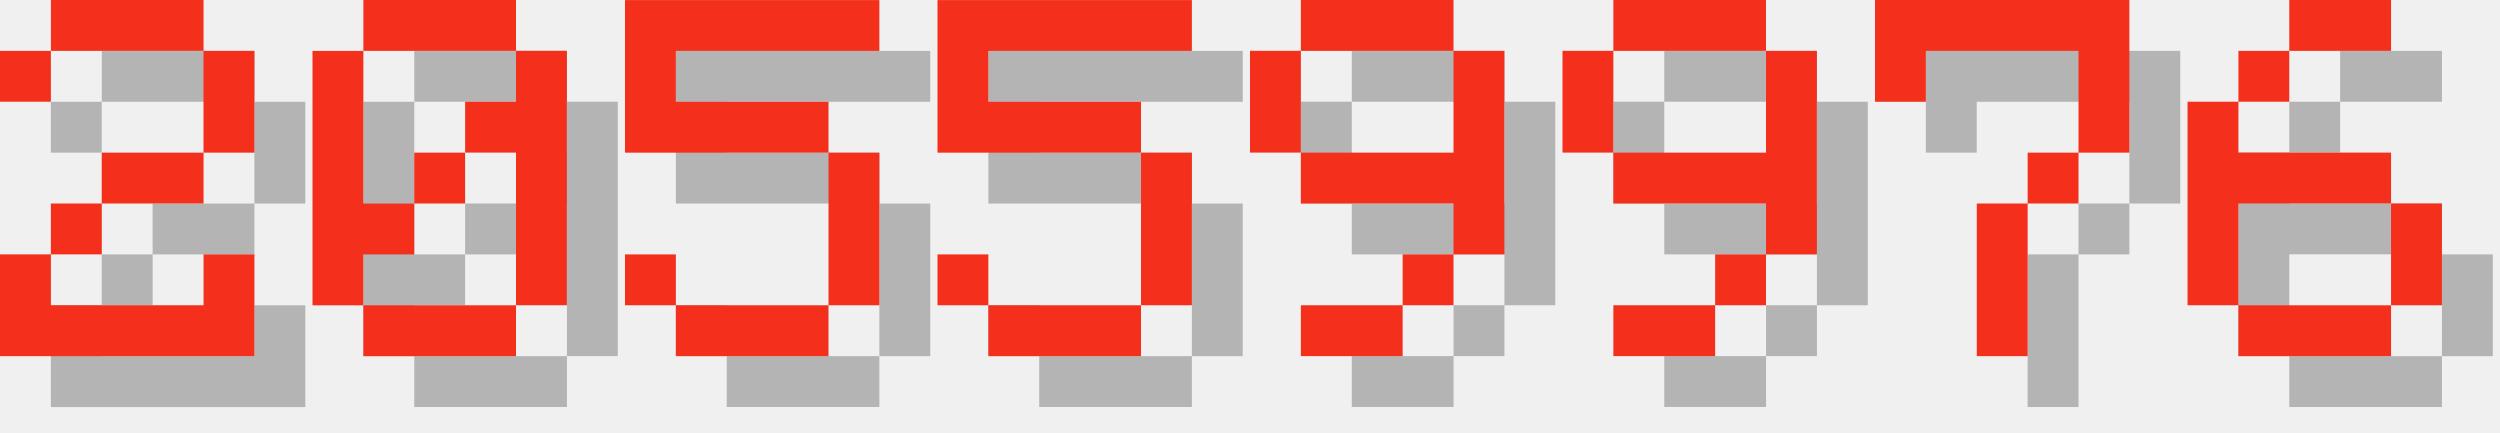
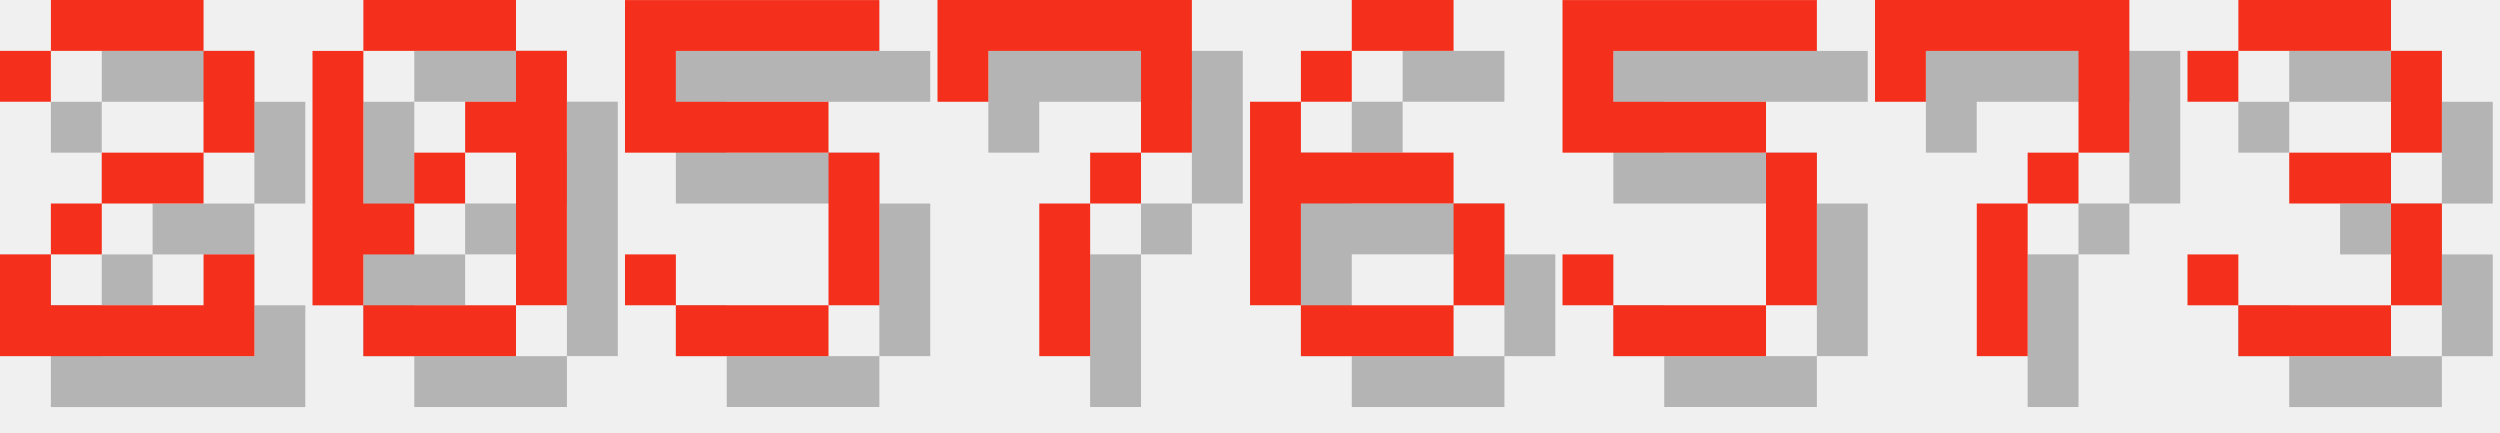
<svg xmlns="http://www.w3.org/2000/svg" version="1.1" width="208.0" height="36">
  <style>
        .text-foreground {
            fill: #F4301C;
        }
        .text-shadow {
            fill: #000000;
            fill-opacity: 0.25;
        }
    </style>
  <g class="digit" id="digit_2" transform="translate(0.0, 0), scale(4)">
    <path id="digit_2_shadow" class="text-shadow" d="m1.058 2.117v1.058h1.058v-1.058h3.175v2.117h-2.117v1.058h-1.058v1.058h-1.058v2.117h5.292v-2.117h-1.058v1.058h-3.175v-1.058h1.058v-1.058h2.117v-1.058h1.058v-2.117h-1.058v-1.058h-3.175v1.058h-1.058z" fill-opacity=".5" style="paint-order:stroke fill markers" />
    <path id="digit_2_fg" class="text-foreground" d="m0 1.058v1.058h1.058v-1.058h3.175v2.117h-2.117v1.058h-1.058v1.058h-1.058v2.117h5.292v-2.117h-1.058v1.058h-3.175v-1.058h1.058v-1.058h2.117v-1.058h1.058v-2.117h-1.058v-1.058h-3.175v1.058h-1.058z" fill="#fff" style="paint-order:stroke fill markers" />
  </g>
  <g class="digit" id="digit_0" transform="translate(26.0, 0), scale(4)">
    <path id="digit_0_shadow" class="text-shadow" d="m2.117 1.058v1.058h3.175v-1.058h-3.175zm3.175 1.058v1.058h-1.058v1.058h1.058v3.175h1.058v-5.292h-1.058zm0 5.292h-3.175v1.058h3.175v-1.058zm-3.175 0v-1.058h1.058v-1.058h-1.058v-3.175h-1.058v5.292h1.058zm1.058-2.117h1.058v-1.058h-1.058v1.058z" fill-opacity=".5" style="paint-order:stroke fill markers" />
    <path id="digit_0_fg" class="text-foreground" d="m1.058 0v1.058h3.175v-1.058h-3.175zm3.175 1.058v1.058h-1.058v1.058h1.058v3.175h1.058v-5.292h-1.058zm0 5.292h-3.175v1.058h3.175v-1.058zm-3.175 0v-1.058h1.058v-1.058h-1.058v-3.175h-1.058v5.292h1.058zm1.058-2.117h1.058v-1.058h-1.058v1.058z" fill="#fff" style="paint-order:stroke fill markers" />
  </g>
  <g class="digit" id="digit_5" transform="translate(52.0, 0), scale(4)">
    <path id="digit_5_shadow" class="text-shadow" d="m1.058 1.058v3.175h4.233v3.175h-3.175v-1.058h-1.058v1.058h1.058v1.058h3.175v-1.058h1.058v-3.175h-1.058v-1.058h-3.175v-1.058h4.233v-1.058h-5.292z" fill-opacity=".5" style="paint-order:stroke fill markers" />
    <path id="digit_5_fg" class="text-foreground" d="m0 0v3.175h4.233v3.175h-3.175v-1.058h-1.058v1.058h1.058v1.058h3.175v-1.058h1.058v-3.175h-1.058v-1.058h-3.175v-1.058h4.233v-1.058h-5.292z" fill="#fff" style="paint-order:stroke fill markers" />
  </g>
-   <g class="digit" id="digit_5" transform="translate(78.0, 0), scale(4)">
+   <g class="digit" id="digit_7" transform="translate(78.0, 0), scale(4)">
+     <path id="digit_7_shadow" class="text-shadow" d="m1.058 1.058 2e-6 2.117h1.058v-1.058h3.175v1.058l2e-7 1.058h-1.058v1.058h-1.058l4e-7 3.175 1.058 1e-7v-3.175h1.058v-1.058h1.058l5e-7 -1.058v-2.117z" fill-opacity=".5" style="paint-order:stroke fill markers" />
+     <path id="digit_7_fg" class="text-foreground" d="m0 0 2e-6 2.117h1.058v-1.058h3.175v1.058l2e-7 1.058h-1.058v1.058h-1.058l4e-7 3.175 1.058 1e-7v-3.175h1.058v-1.058h1.058l5e-7 -1.058v-2.117z" fill="#fff" style="paint-order:stroke fill markers" />
+   </g>
+   <g class="digit" id="digit_6" transform="translate(104.0, 0), scale(4)">
+     <path id="digit_6_shadow" class="text-shadow" d="m3.175 1.058v1.058h2.117v-1.058h-2.117zm0 1.058h-1.058v1.058h1.058v-1.058zm-1.058 1.058h-1.058v4.233h1.058v-2.117h3.175v-1.058h-3.175v-1.058zm3.175 2.117v2.117h1.058v-2.117h-1.058zm0 2.117h-3.175v1.058h3.175v-1.058z" fill-opacity=".5" style="paint-order:stroke fill markers" />
+     <path id="digit_6_fg" class="text-foreground" d="m2.117 0v1.058h2.117v-1.058h-2.117zm0 1.058h-1.058v1.058h1.058v-1.058zm-1.058 1.058h-1.058v4.233h1.058v-2.117h3.175v-1.058h-3.175v-1.058zm3.175 2.117v2.117h1.058v-2.117h-1.058zm0 2.117h-3.175v1.058h3.175v-1.058z" fill="#fff" style="paint-order:stroke fill markers" />
+   </g>
+   <g class="digit" id="digit_5" transform="translate(130.0, 0), scale(4)">
    <path id="digit_5_shadow" class="text-shadow" d="m1.058 1.058v3.175h4.233v3.175h-3.175v-1.058h-1.058v1.058h1.058v1.058h3.175v-1.058h1.058v-3.175h-1.058v-1.058h-3.175v-1.058h4.233v-1.058h-5.292z" fill-opacity=".5" style="paint-order:stroke fill markers" />
    <path id="digit_5_fg" class="text-foreground" d="m0 0v3.175h4.233v3.175h-3.175v-1.058h-1.058v1.058h1.058v1.058h3.175v-1.058h1.058v-3.175h-1.058v-1.058h-3.175v-1.058h4.233v-1.058h-5.292z" fill="#fff" style="paint-order:stroke fill markers" />
-   </g>
-   <g class="digit" id="digit_9" transform="translate(104.0, 0), scale(4)">
-     <path id="digit_9_shadow" class="text-shadow" d="m2.117 1.058v1.058h3.175v-1.058h-3.175zm3.175 1.058v2.117h-3.175v1.058h3.175v1.058h1.058v-4.233h-1.058zm0 4.233h-1.058v1.058h1.058v-1.058zm-1.058 1.058h-2.117v1.058h2.117v-1.058zm-2.117-3.175v-2.117h-1.058v2.117h1.058z" fill-opacity=".5" style="paint-order:stroke fill markers" />
-     <path id="digit_9_fg" class="text-foreground" d="m1.058 0v1.058h3.175v-1.058h-3.175zm3.175 1.058v2.117h-3.175v1.058h3.175v1.058h1.058v-4.233h-1.058zm0 4.233h-1.058v1.058h1.058v-1.058zm-1.058 1.058h-2.117v1.058h2.117v-1.058zm-2.117-3.175v-2.117h-1.058v2.117h1.058z" fill="#fff" style="paint-order:stroke fill markers" />
-   </g>
-   <g class="digit" id="digit_9" transform="translate(130.0, 0), scale(4)">
-     <path id="digit_9_shadow" class="text-shadow" d="m2.117 1.058v1.058h3.175v-1.058h-3.175zm3.175 1.058v2.117h-3.175v1.058h3.175v1.058h1.058v-4.233h-1.058zm0 4.233h-1.058v1.058h1.058v-1.058zm-1.058 1.058h-2.117v1.058h2.117v-1.058zm-2.117-3.175v-2.117h-1.058v2.117h1.058z" fill-opacity=".5" style="paint-order:stroke fill markers" />
-     <path id="digit_9_fg" class="text-foreground" d="m1.058 0v1.058h3.175v-1.058h-3.175zm3.175 1.058v2.117h-3.175v1.058h3.175v1.058h1.058v-4.233h-1.058zm0 4.233h-1.058v1.058h1.058v-1.058zm-1.058 1.058h-2.117v1.058h2.117v-1.058zm-2.117-3.175v-2.117h-1.058v2.117h1.058z" fill="#fff" style="paint-order:stroke fill markers" />
  </g>
  <g class="digit" id="digit_7" transform="translate(156.0, 0), scale(4)">
    <path id="digit_7_shadow" class="text-shadow" d="m1.058 1.058 2e-6 2.117h1.058v-1.058h3.175v1.058l2e-7 1.058h-1.058v1.058h-1.058l4e-7 3.175 1.058 1e-7v-3.175h1.058v-1.058h1.058l5e-7 -1.058v-2.117z" fill-opacity=".5" style="paint-order:stroke fill markers" />
    <path id="digit_7_fg" class="text-foreground" d="m0 0 2e-6 2.117h1.058v-1.058h3.175v1.058l2e-7 1.058h-1.058v1.058h-1.058l4e-7 3.175 1.058 1e-7v-3.175h1.058v-1.058h1.058l5e-7 -1.058v-2.117z" fill="#fff" style="paint-order:stroke fill markers" />
  </g>
-   <g class="digit" id="digit_6" transform="translate(182.0, 0), scale(4)">
-     <path id="digit_6_shadow" class="text-shadow" d="m3.175 1.058v1.058h2.117v-1.058h-2.117zm0 1.058h-1.058v1.058h1.058v-1.058zm-1.058 1.058h-1.058v4.233h1.058v-2.117h3.175v-1.058h-3.175v-1.058zm3.175 2.117v2.117h1.058v-2.117h-1.058zm0 2.117h-3.175v1.058h3.175v-1.058z" fill-opacity=".5" style="paint-order:stroke fill markers" />
-     <path id="digit_6_fg" class="text-foreground" d="m2.117 0v1.058h2.117v-1.058h-2.117zm0 1.058h-1.058v1.058h1.058v-1.058zm-1.058 1.058h-1.058v4.233h1.058v-2.117h3.175v-1.058h-3.175v-1.058zm3.175 2.117v2.117h1.058v-2.117h-1.058zm0 2.117h-3.175v1.058h3.175v-1.058z" fill="#fff" style="paint-order:stroke fill markers" />
+   <g class="digit" id="digit_3" transform="translate(182.0, 0), scale(4)">
+     <path id="digit_3_shadow" class="text-shadow" d="m1.058 2.117v1.058h1.058v-1.058h3.175v2.117h-2.117v1.058h2.117v2.117h-3.175v-1.058h-1.058v1.058h1.058v1.058h3.175v-1.058h1.058v-2.117h-1.058v-1.058h1.058v-2.117h-1.058v-1.058h-3.175v1.058h-1.058z" fill-opacity=".5" style="paint-order:stroke fill markers" />
+     <path id="digit_3_fg" class="text-foreground" d="m0 1.058v1.058h1.058v-1.058h3.175v2.117h-2.117v1.058h2.117v2.117h-3.175v-1.058h-1.058v1.058h1.058v1.058h3.175v-1.058h1.058v-2.117h-1.058v-1.058h1.058v-2.117h-1.058v-1.058h-3.175v1.058h-1.058z" fill="#fff" style="paint-order:stroke fill markers" />
  </g>
</svg>
